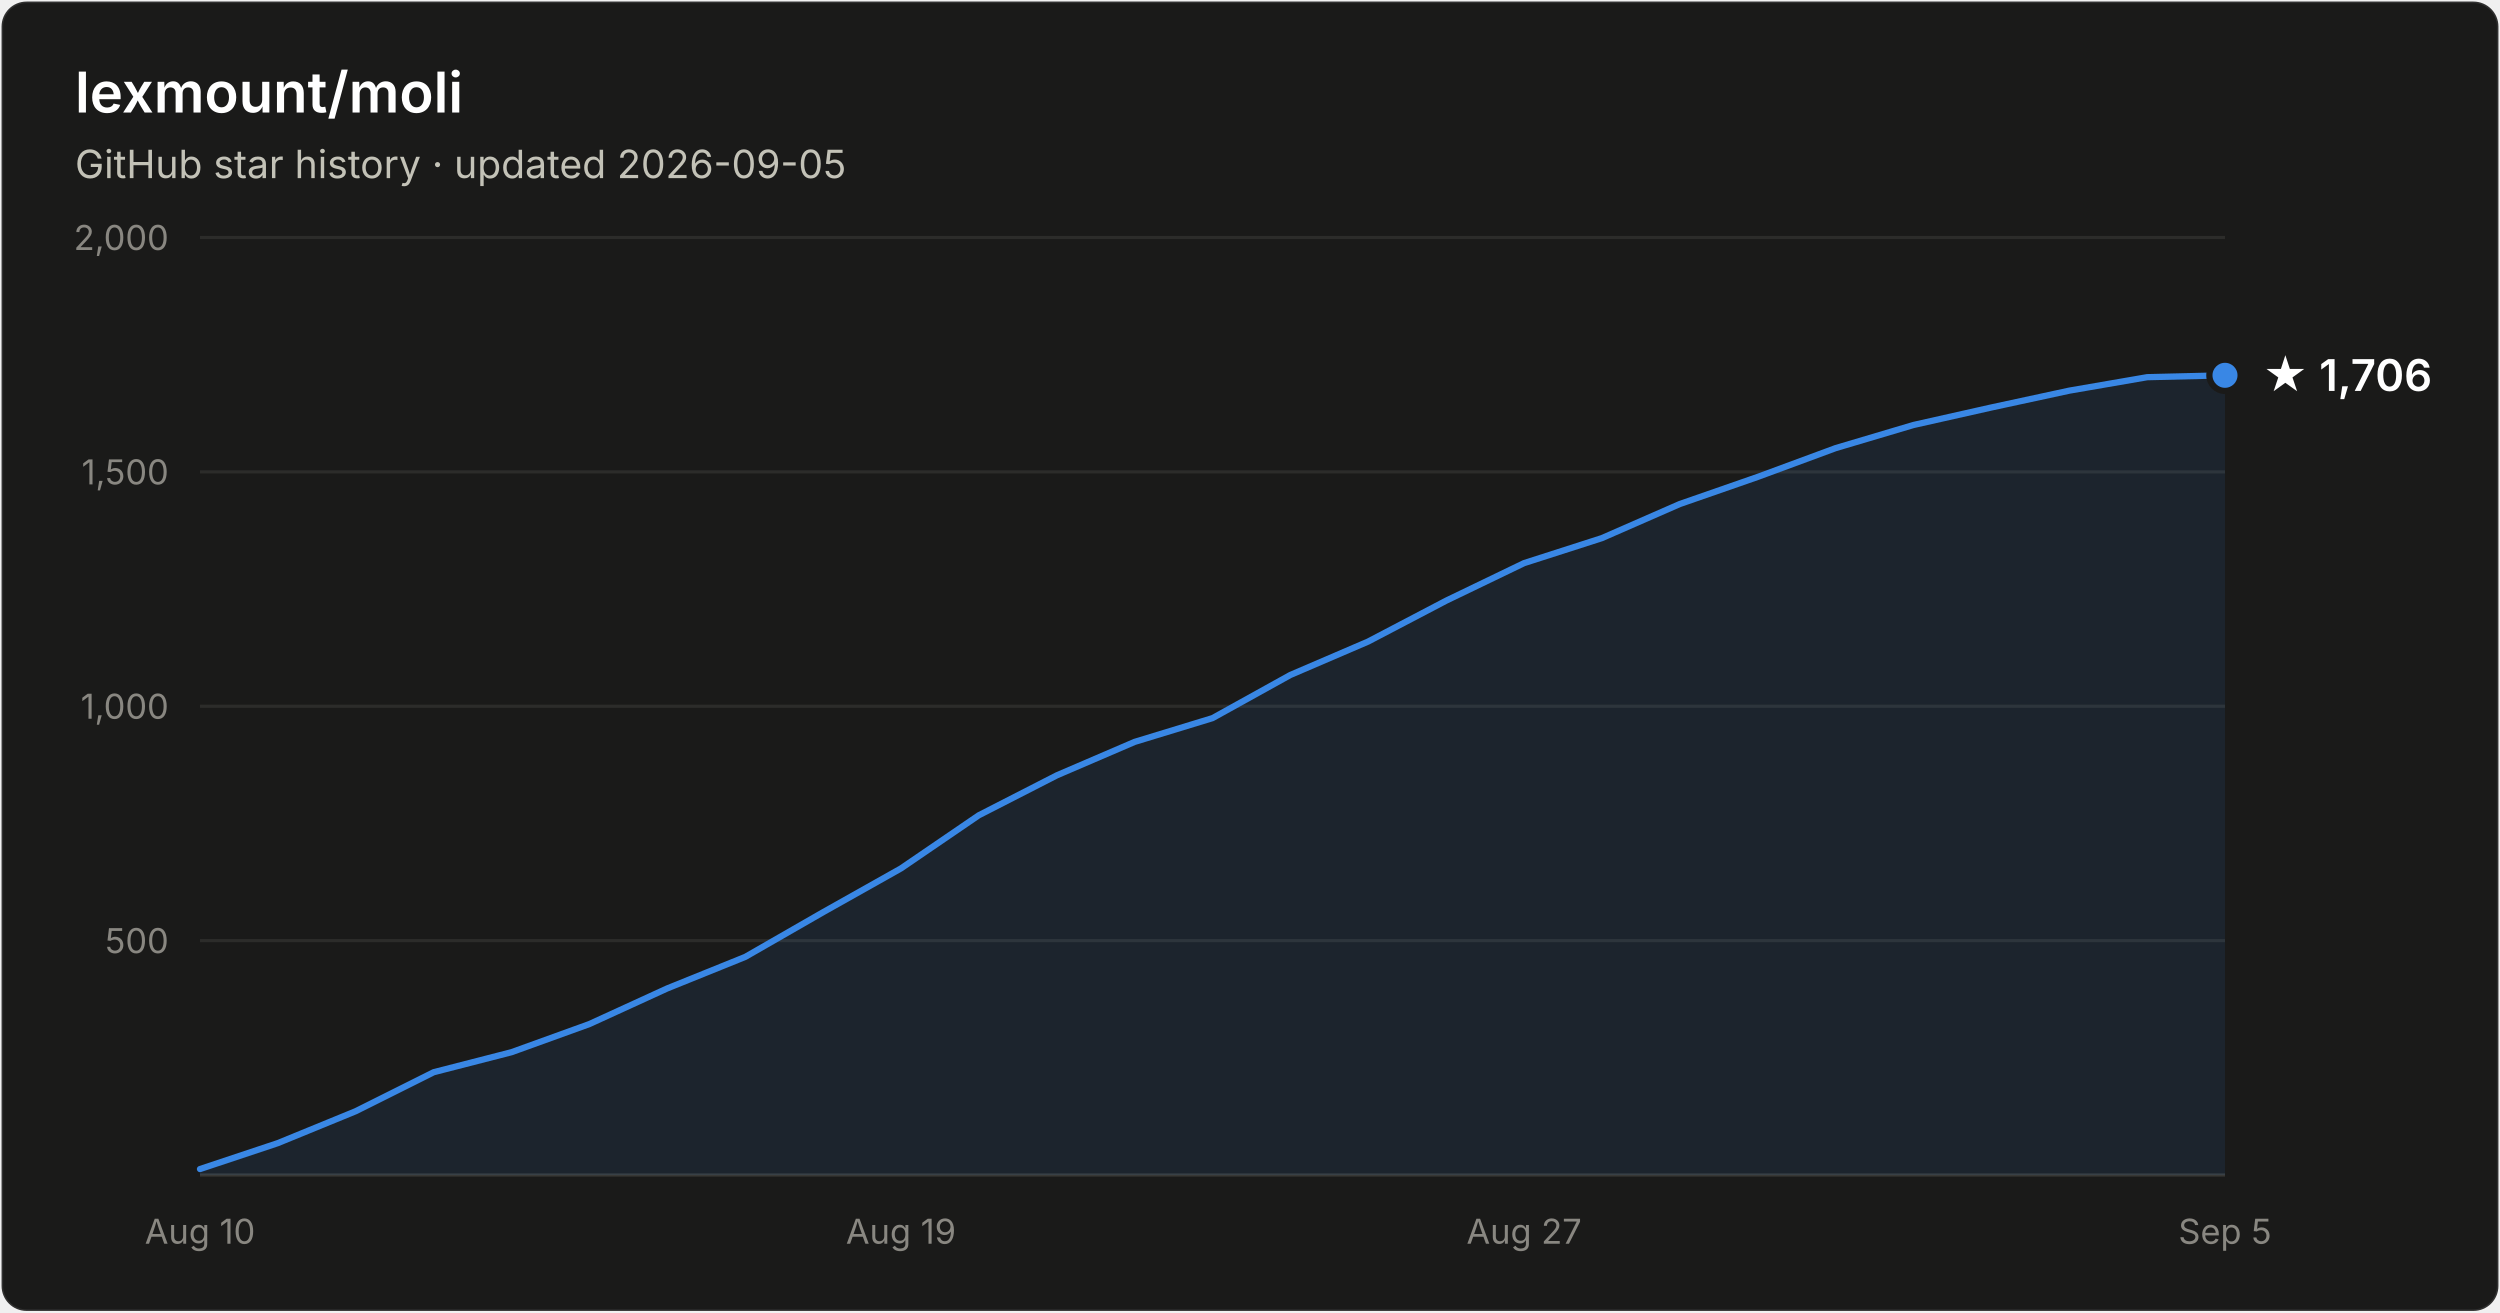
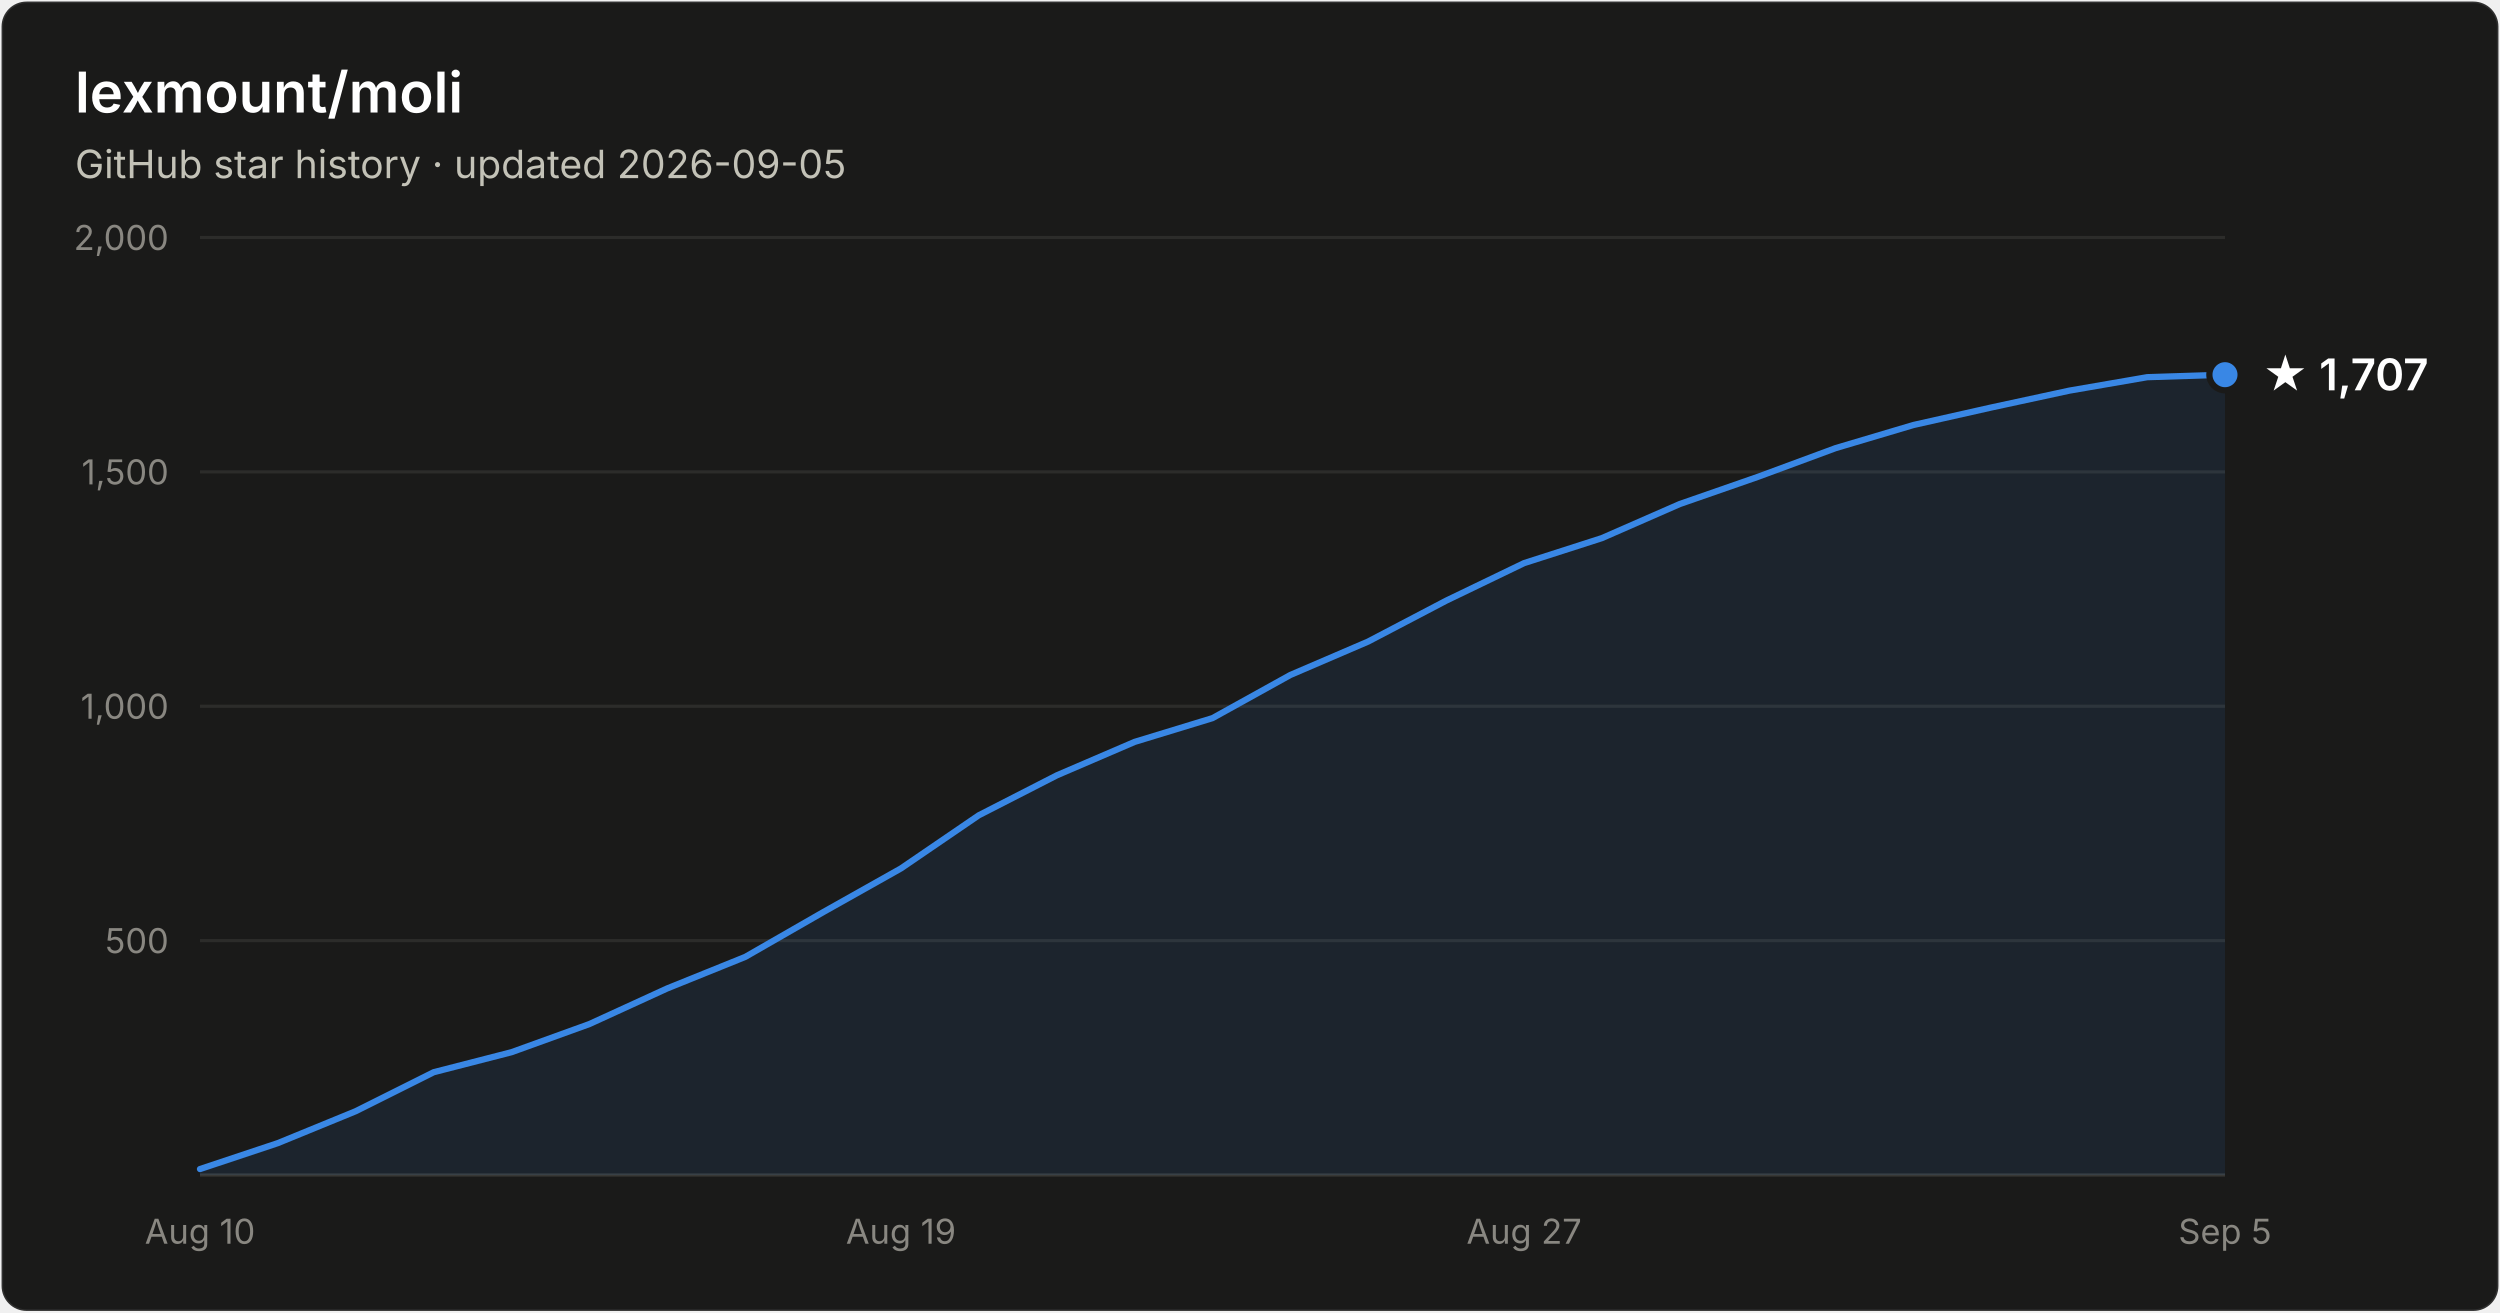
- <svg xmlns="http://www.w3.org/2000/svg" width="800" height="420" viewBox="0 0 800 420" font-family="system-ui, -apple-system, Segoe UI, sans-serif" role="img" aria-label="Star history of lexmount/moli: 1,706 stars as of 2026-09-05">
+ <svg xmlns="http://www.w3.org/2000/svg" width="800" height="420" viewBox="0 0 800 420" font-family="system-ui, -apple-system, Segoe UI, sans-serif" role="img" aria-label="Star history of lexmount/moli: 1,707 stars as of 2026-09-05">
  <rect x="0.5" y="0.5" width="799" height="419" rx="8" fill="#1a1a19" stroke="rgba(255,255,255,0.10)" />
  <text x="24" y="36" fill="#ffffff" font-size="18" font-weight="600">lexmount/moli</text>
  <text x="24" y="57" fill="#c3c2b7" font-size="12.5">GitHub star history · updated 2026-09-05</text>
  <line x1="64" y1="301.0" x2="712" y2="301.0" stroke="#2c2c2a" stroke-width="1" />
  <text x="54" y="305.0" text-anchor="end" fill="#898781" font-size="11" style="font-variant-numeric:tabular-nums">500</text>
  <line x1="64" y1="226.0" x2="712" y2="226.0" stroke="#2c2c2a" stroke-width="1" />
  <text x="54" y="230.0" text-anchor="end" fill="#898781" font-size="11" style="font-variant-numeric:tabular-nums">1,000</text>
  <line x1="64" y1="151.0" x2="712" y2="151.0" stroke="#2c2c2a" stroke-width="1" />
  <text x="54" y="155.0" text-anchor="end" fill="#898781" font-size="11" style="font-variant-numeric:tabular-nums">1,500</text>
  <line x1="64" y1="76.0" x2="712" y2="76.0" stroke="#2c2c2a" stroke-width="1" />
  <text x="54" y="80.0" text-anchor="end" fill="#898781" font-size="11" style="font-variant-numeric:tabular-nums">2,000</text>
  <line x1="64" y1="376" x2="712" y2="376" stroke="#383835" stroke-width="1" />
  <text x="64.0" y="398" text-anchor="middle" fill="#898781" font-size="11" style="font-variant-numeric:tabular-nums">Aug 10</text>
  <text x="288.3" y="398" text-anchor="middle" fill="#898781" font-size="11" style="font-variant-numeric:tabular-nums">Aug 19</text>
  <text x="487.7" y="398" text-anchor="middle" fill="#898781" font-size="11" style="font-variant-numeric:tabular-nums">Aug 27</text>
  <text x="712.0" y="398" text-anchor="middle" fill="#898781" font-size="11" style="font-variant-numeric:tabular-nums">Sep 5</text>
-   <path d="M64.0 374.1 L88.9 365.8 L113.8 355.6 L138.8 343.1 L163.7 336.7 L188.6 327.7 L213.5 316.3 L238.5 306.2 L263.4 291.9 L288.3 277.9 L313.2 260.9 L338.2 248.1 L363.1 237.4 L388.0 229.8 L412.9 216.0 L437.8 205.3 L462.8 192.2 L487.7 180.2 L512.6 172.2 L537.5 161.3 L562.5 152.6 L587.4 143.4 L612.3 136.0 L637.2 130.4 L662.2 125.0 L687.1 120.7 L712.0 120.1 L712.0 376 L64.0 376 Z" fill="#3987e5" fill-opacity="0.1" />
-   <path d="M64.0 374.1 L88.9 365.8 L113.8 355.6 L138.8 343.1 L163.7 336.7 L188.6 327.7 L213.5 316.3 L238.5 306.2 L263.4 291.9 L288.3 277.9 L313.2 260.9 L338.2 248.1 L363.1 237.4 L388.0 229.8 L412.9 216.0 L437.8 205.3 L462.8 192.2 L487.7 180.2 L512.6 172.2 L537.5 161.3 L562.5 152.6 L587.4 143.4 L612.3 136.0 L637.2 130.4 L662.2 125.0 L687.1 120.7 L712.0 120.1" fill="none" stroke="#3987e5" stroke-width="2" stroke-linejoin="round" stroke-linecap="round" />
-   <circle cx="712.0" cy="120.1" r="5" fill="#3987e5" stroke="#1a1a19" stroke-width="2" />
-   <text x="724.0" y="125.1" fill="#ffffff" font-size="14" font-weight="600">★ 1,706</text>
+   <path d="M64.0 374.1 L88.9 365.8 L113.8 355.6 L138.8 343.1 L163.7 336.7 L188.6 327.7 L213.5 316.3 L238.5 306.2 L263.4 291.9 L288.3 277.9 L313.2 260.9 L338.2 248.1 L363.1 237.4 L388.0 229.8 L412.9 216.0 L437.8 205.3 L462.8 192.2 L487.7 180.2 L512.6 172.2 L537.5 161.3 L562.5 152.6 L587.4 143.4 L612.3 136.0 L637.2 130.4 L662.2 125.0 L687.1 120.7 L712.0 119.9 L712.0 376 L64.0 376 Z" fill="#3987e5" fill-opacity="0.1" />
+   <path d="M64.0 374.1 L88.9 365.8 L113.8 355.6 L138.8 343.1 L163.7 336.7 L188.6 327.7 L213.5 316.3 L238.5 306.2 L263.4 291.9 L288.3 277.9 L313.2 260.9 L338.2 248.1 L363.1 237.4 L388.0 229.8 L412.9 216.0 L437.8 205.3 L462.8 192.2 L487.7 180.2 L512.6 172.2 L537.5 161.3 L562.5 152.6 L587.4 143.4 L612.3 136.0 L637.2 130.4 L662.2 125.0 L687.1 120.7 L712.0 119.9" fill="none" stroke="#3987e5" stroke-width="2" stroke-linejoin="round" stroke-linecap="round" />
+   <circle cx="712.0" cy="119.9" r="5" fill="#3987e5" stroke="#1a1a19" stroke-width="2" />
+   <text x="724.0" y="124.9" fill="#ffffff" font-size="14" font-weight="600">★ 1,707</text>
</svg>
